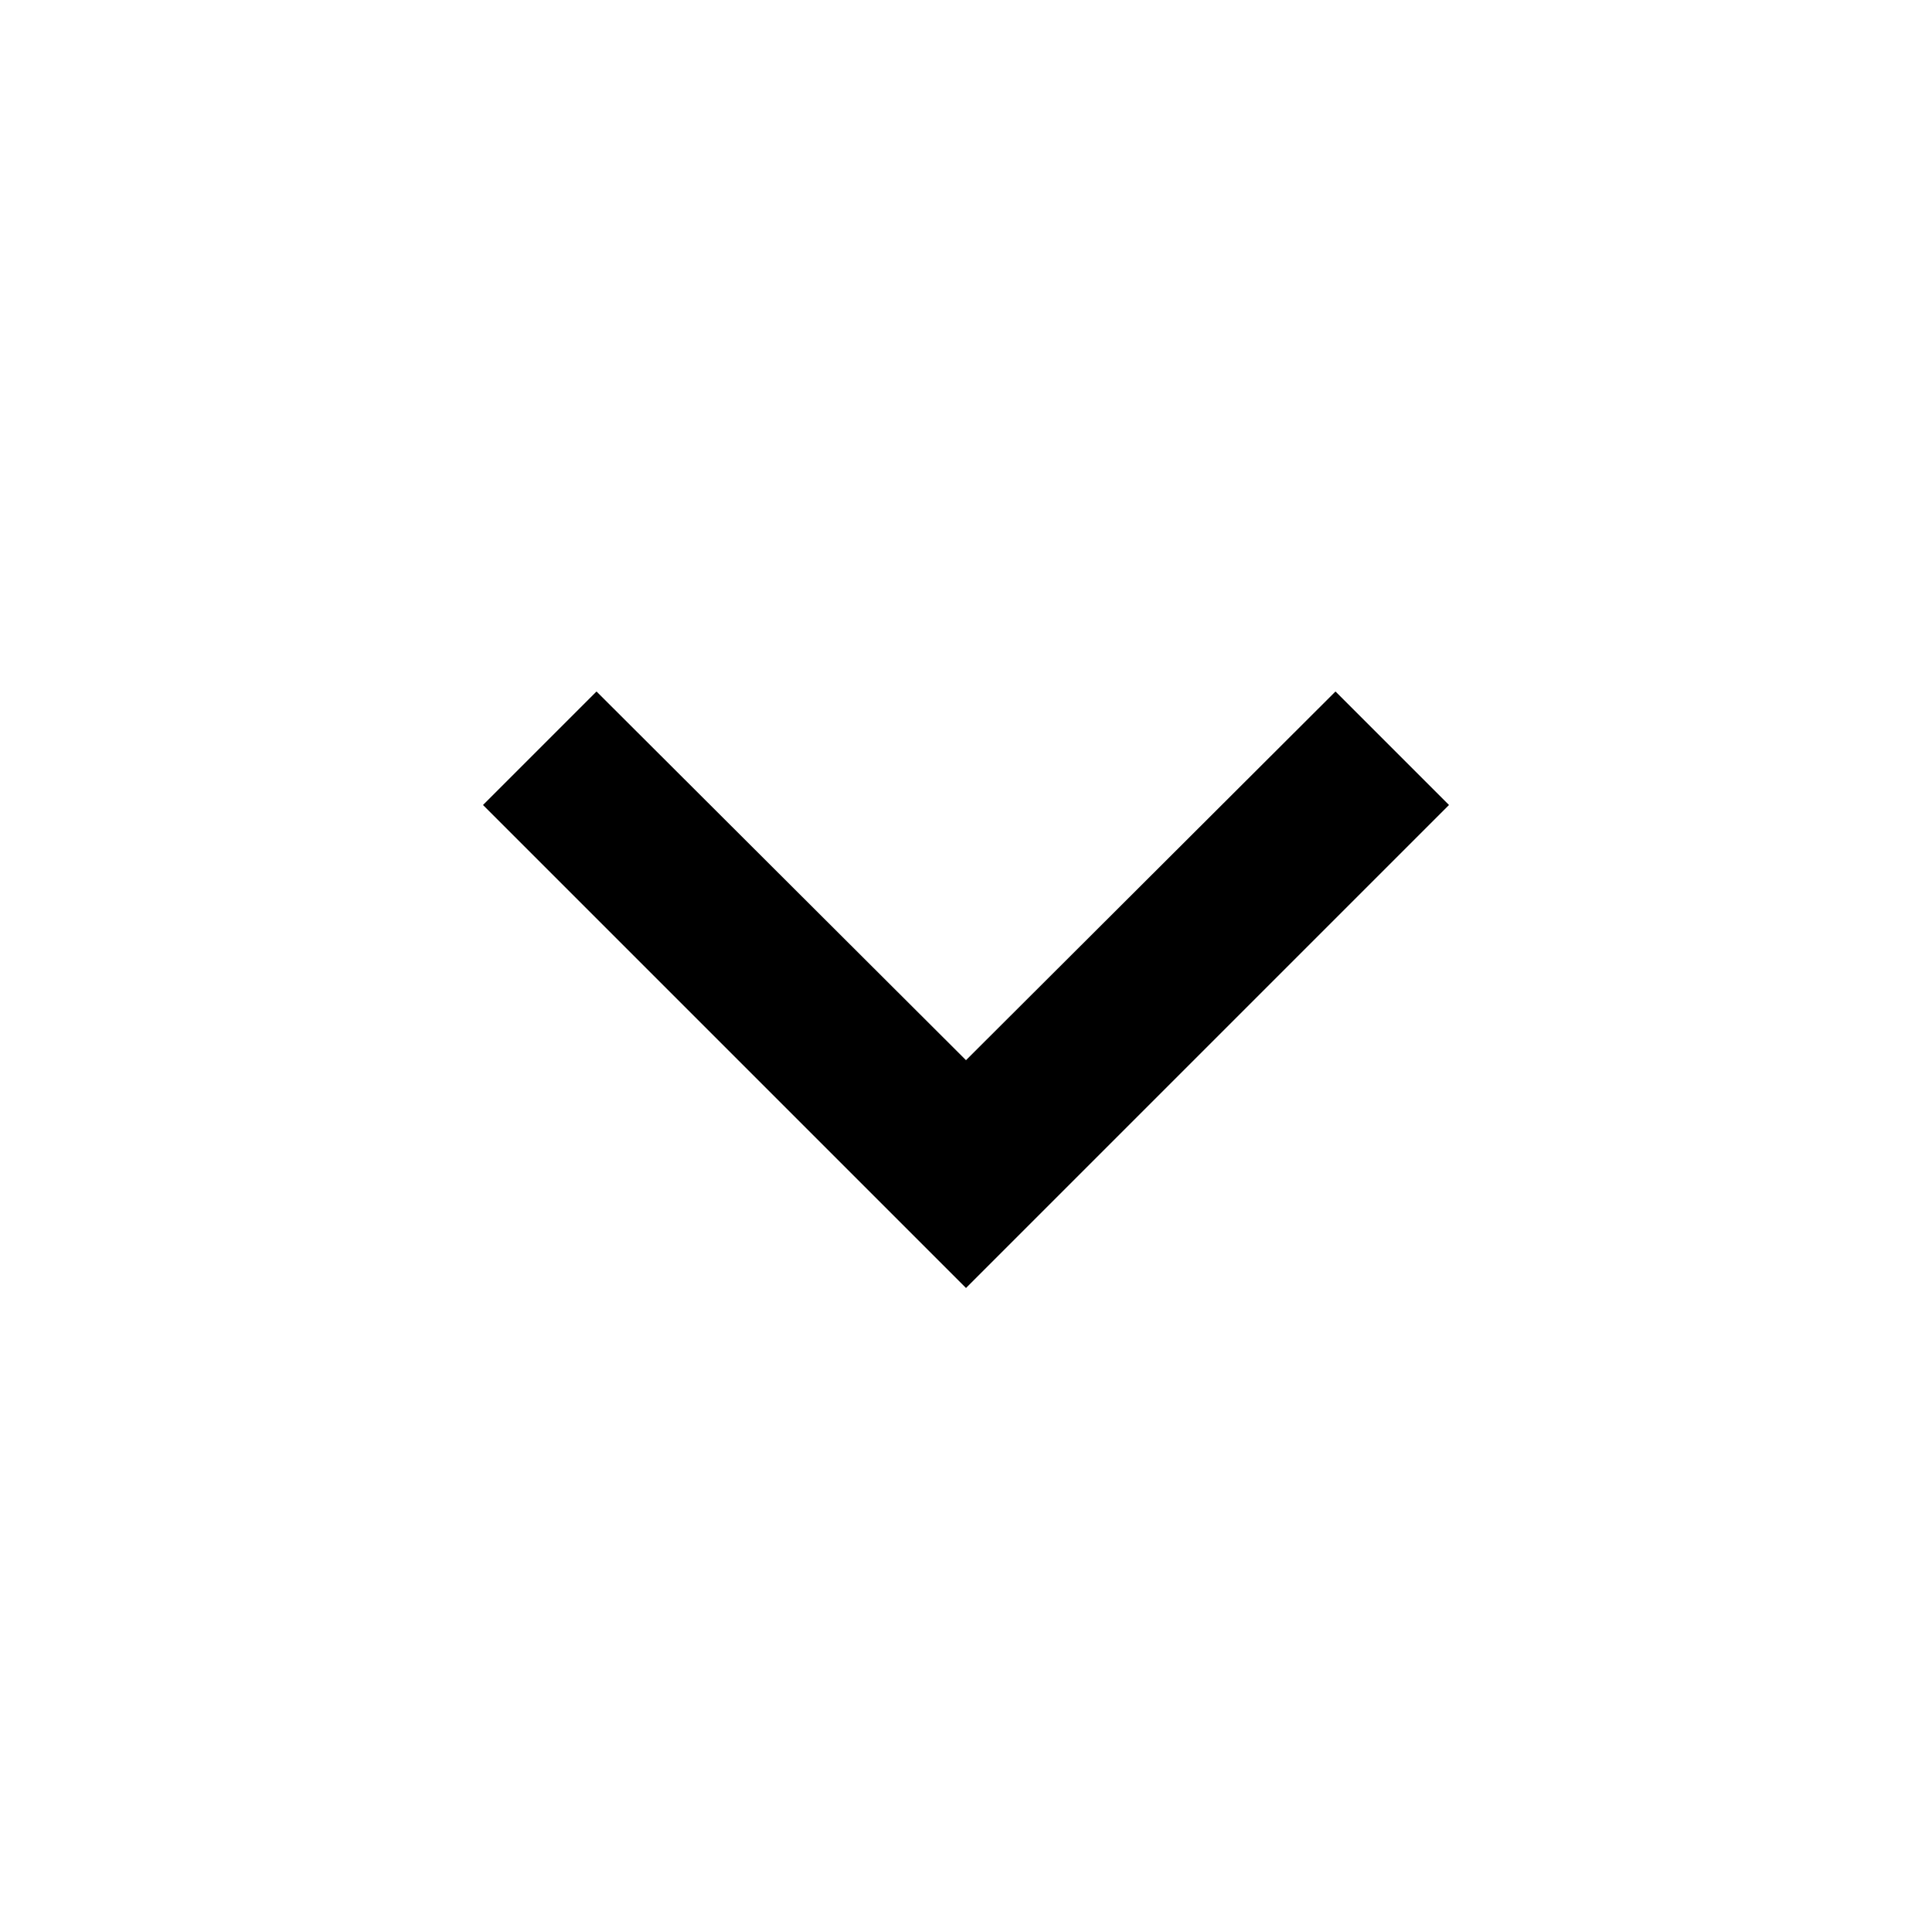
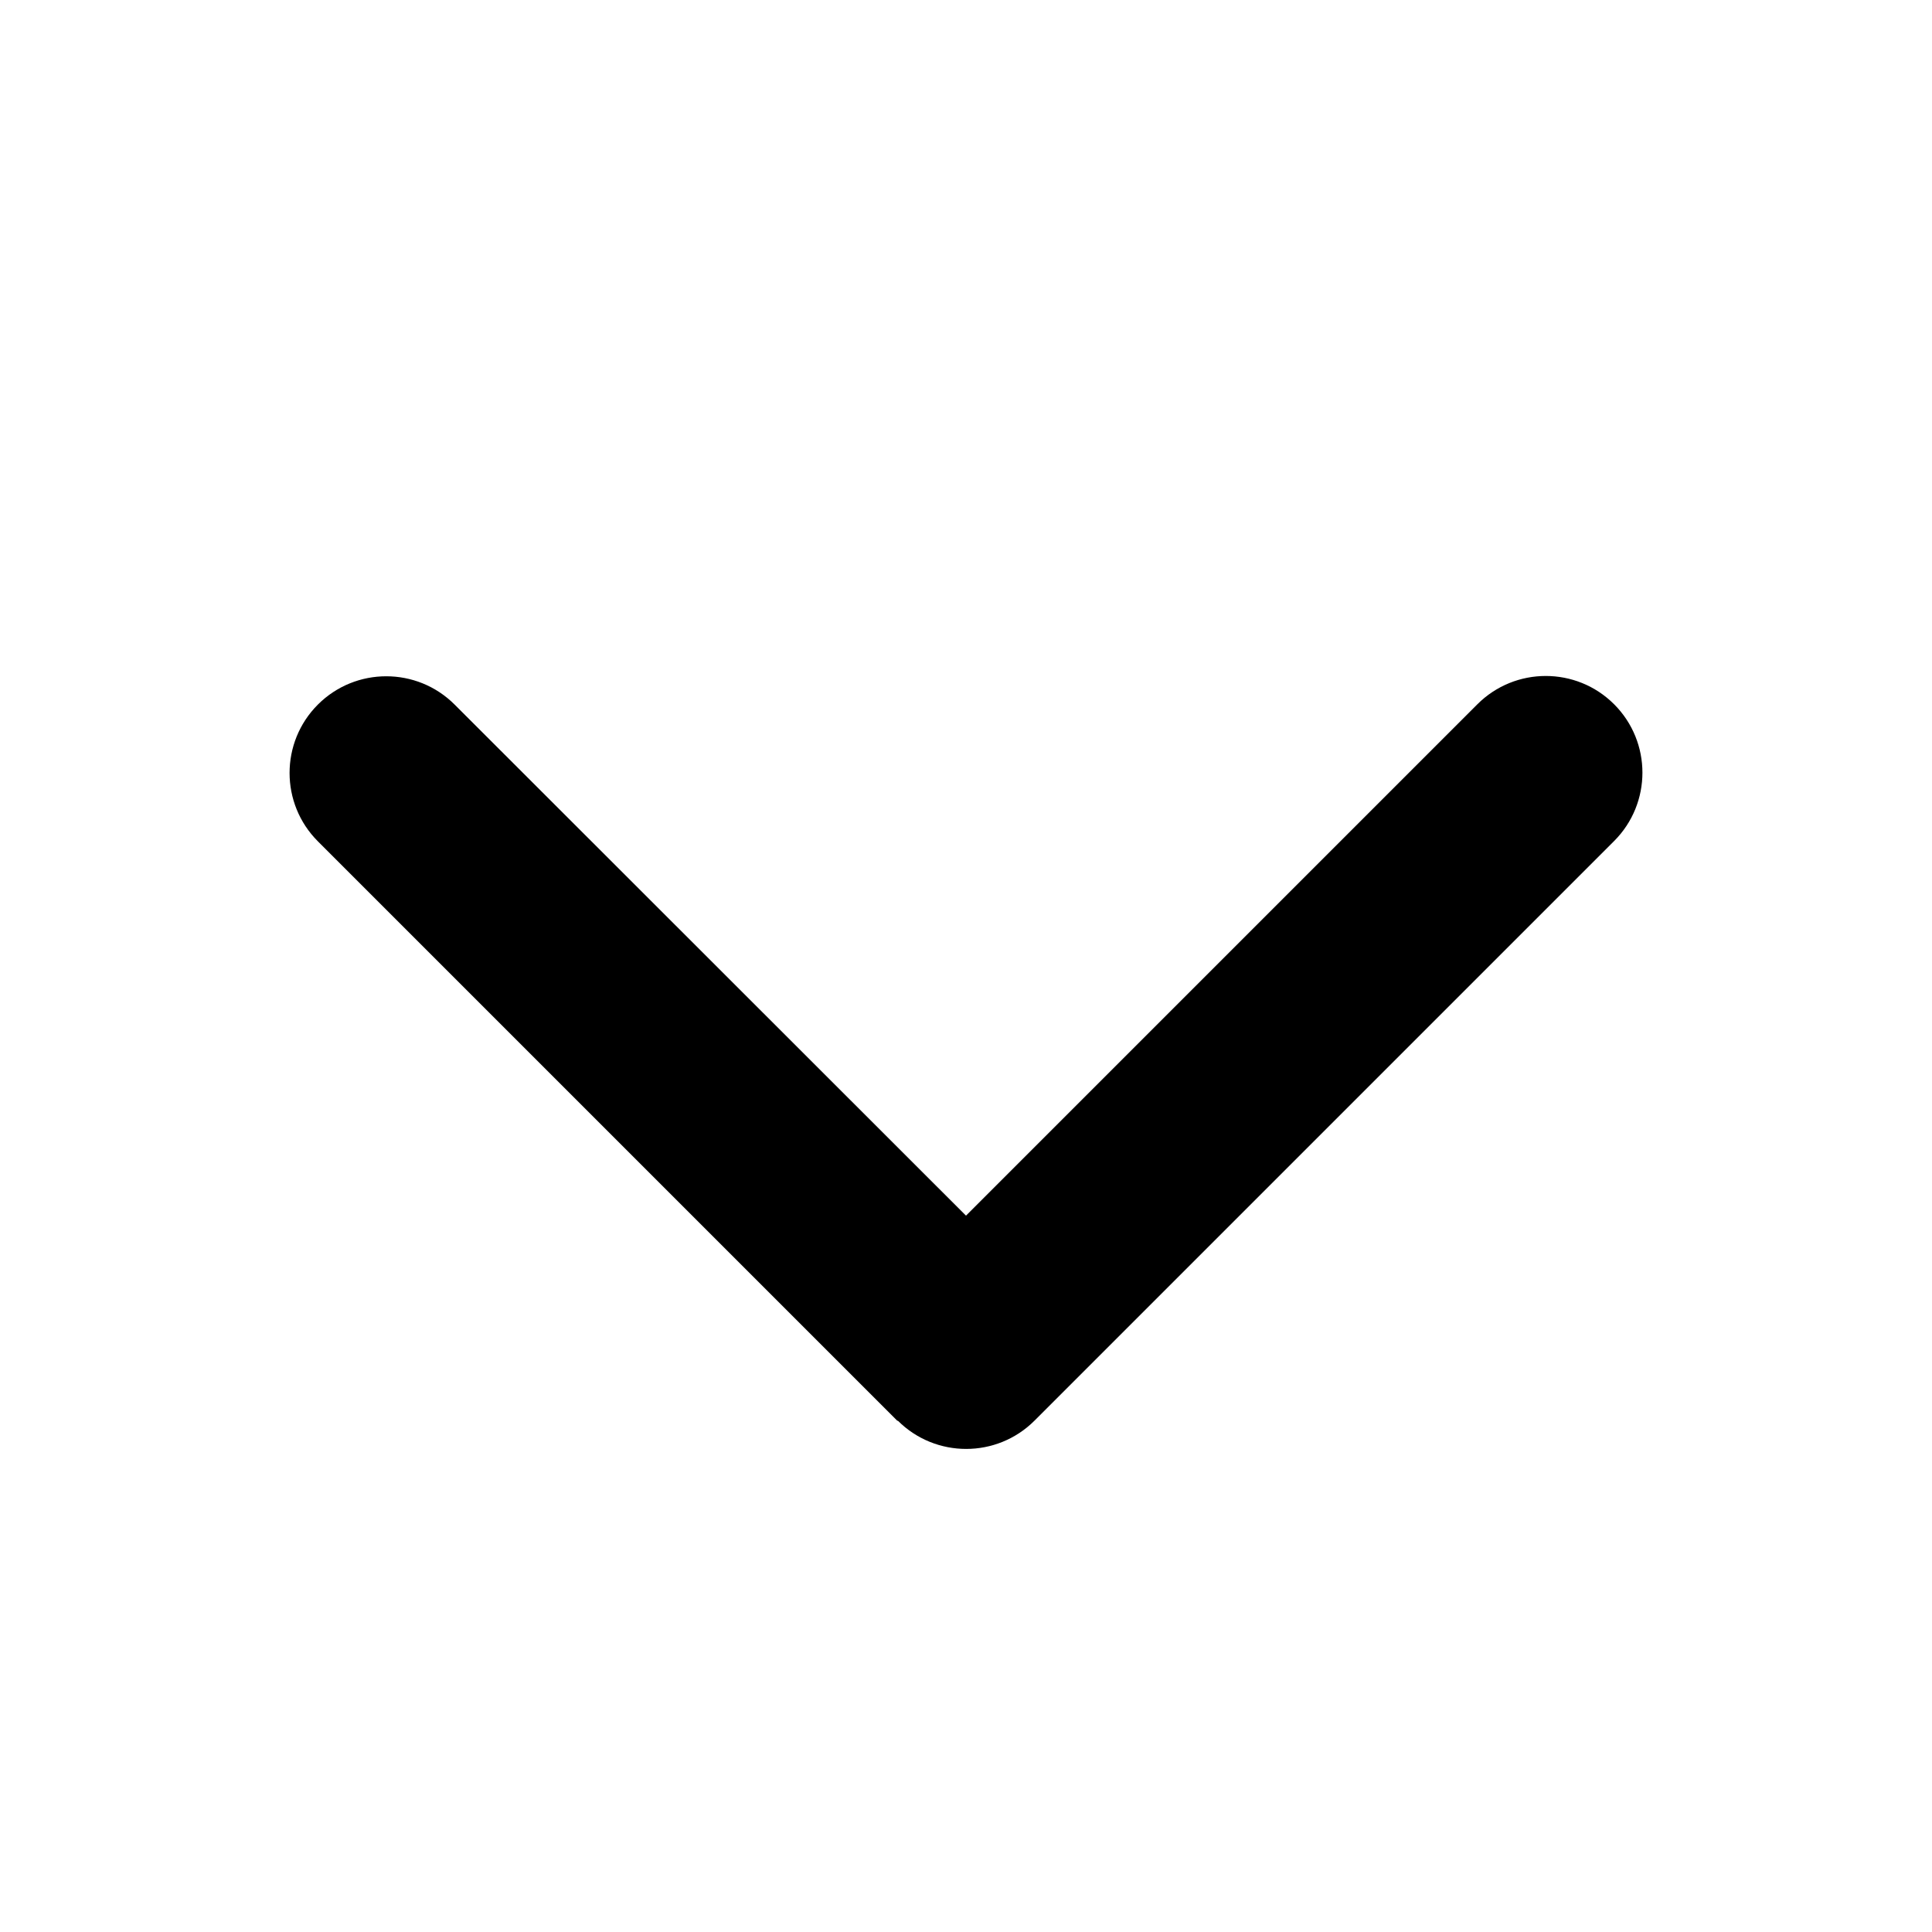
- <svg xmlns="http://www.w3.org/2000/svg" viewBox="0 0 24 24" fill="currentColor">
-   <path d="M16.59 8.59L12 13.17 7.41 8.59 6 10l6 6 6-6z" />
+ <svg xmlns="http://www.w3.org/2000/svg" viewBox="0 0 640 640">
+   <path d="M297.4 470.6C309.9 483.1 330.2 483.1 342.7 470.6L534.7 278.6C547.2 266.1 547.2 245.8 534.7 233.3C522.2 220.8 501.9 220.8 489.4 233.3L320 402.7L150.6 233.4C138.1 220.9 117.8 220.9 105.3 233.4C92.8 245.9 92.8 266.2 105.3 278.7L297.3 470.7z" />
</svg>
